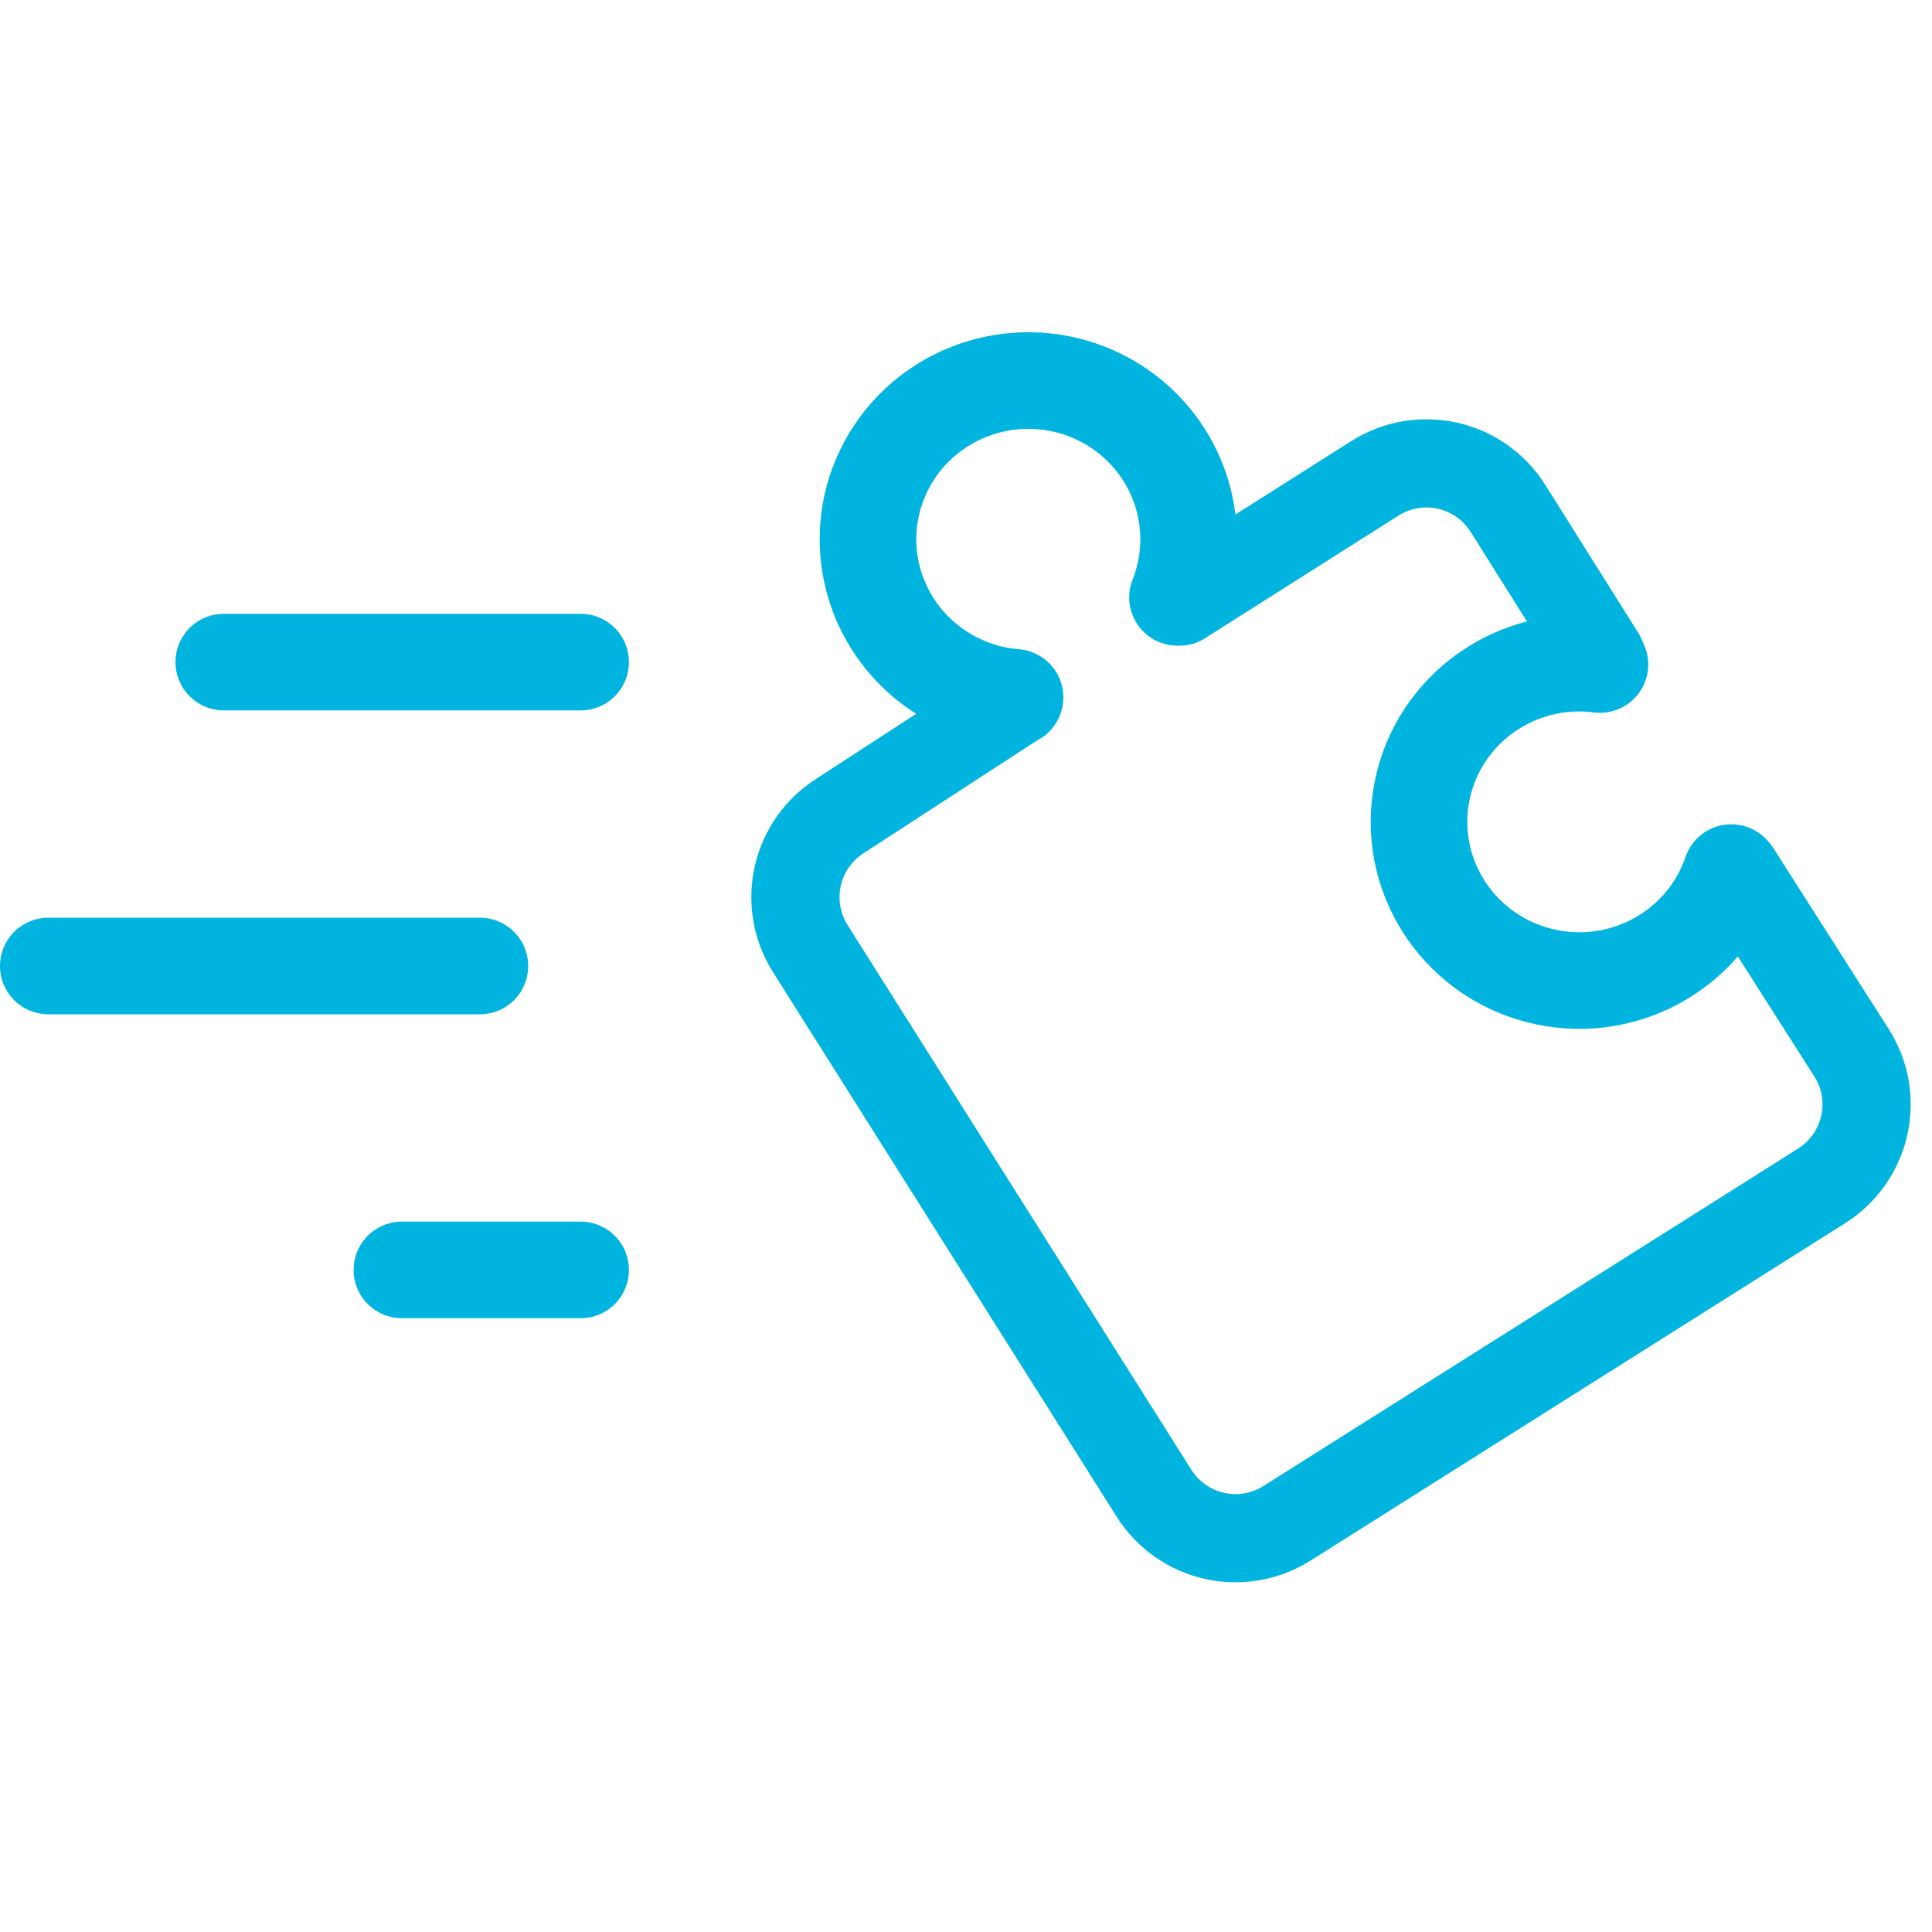
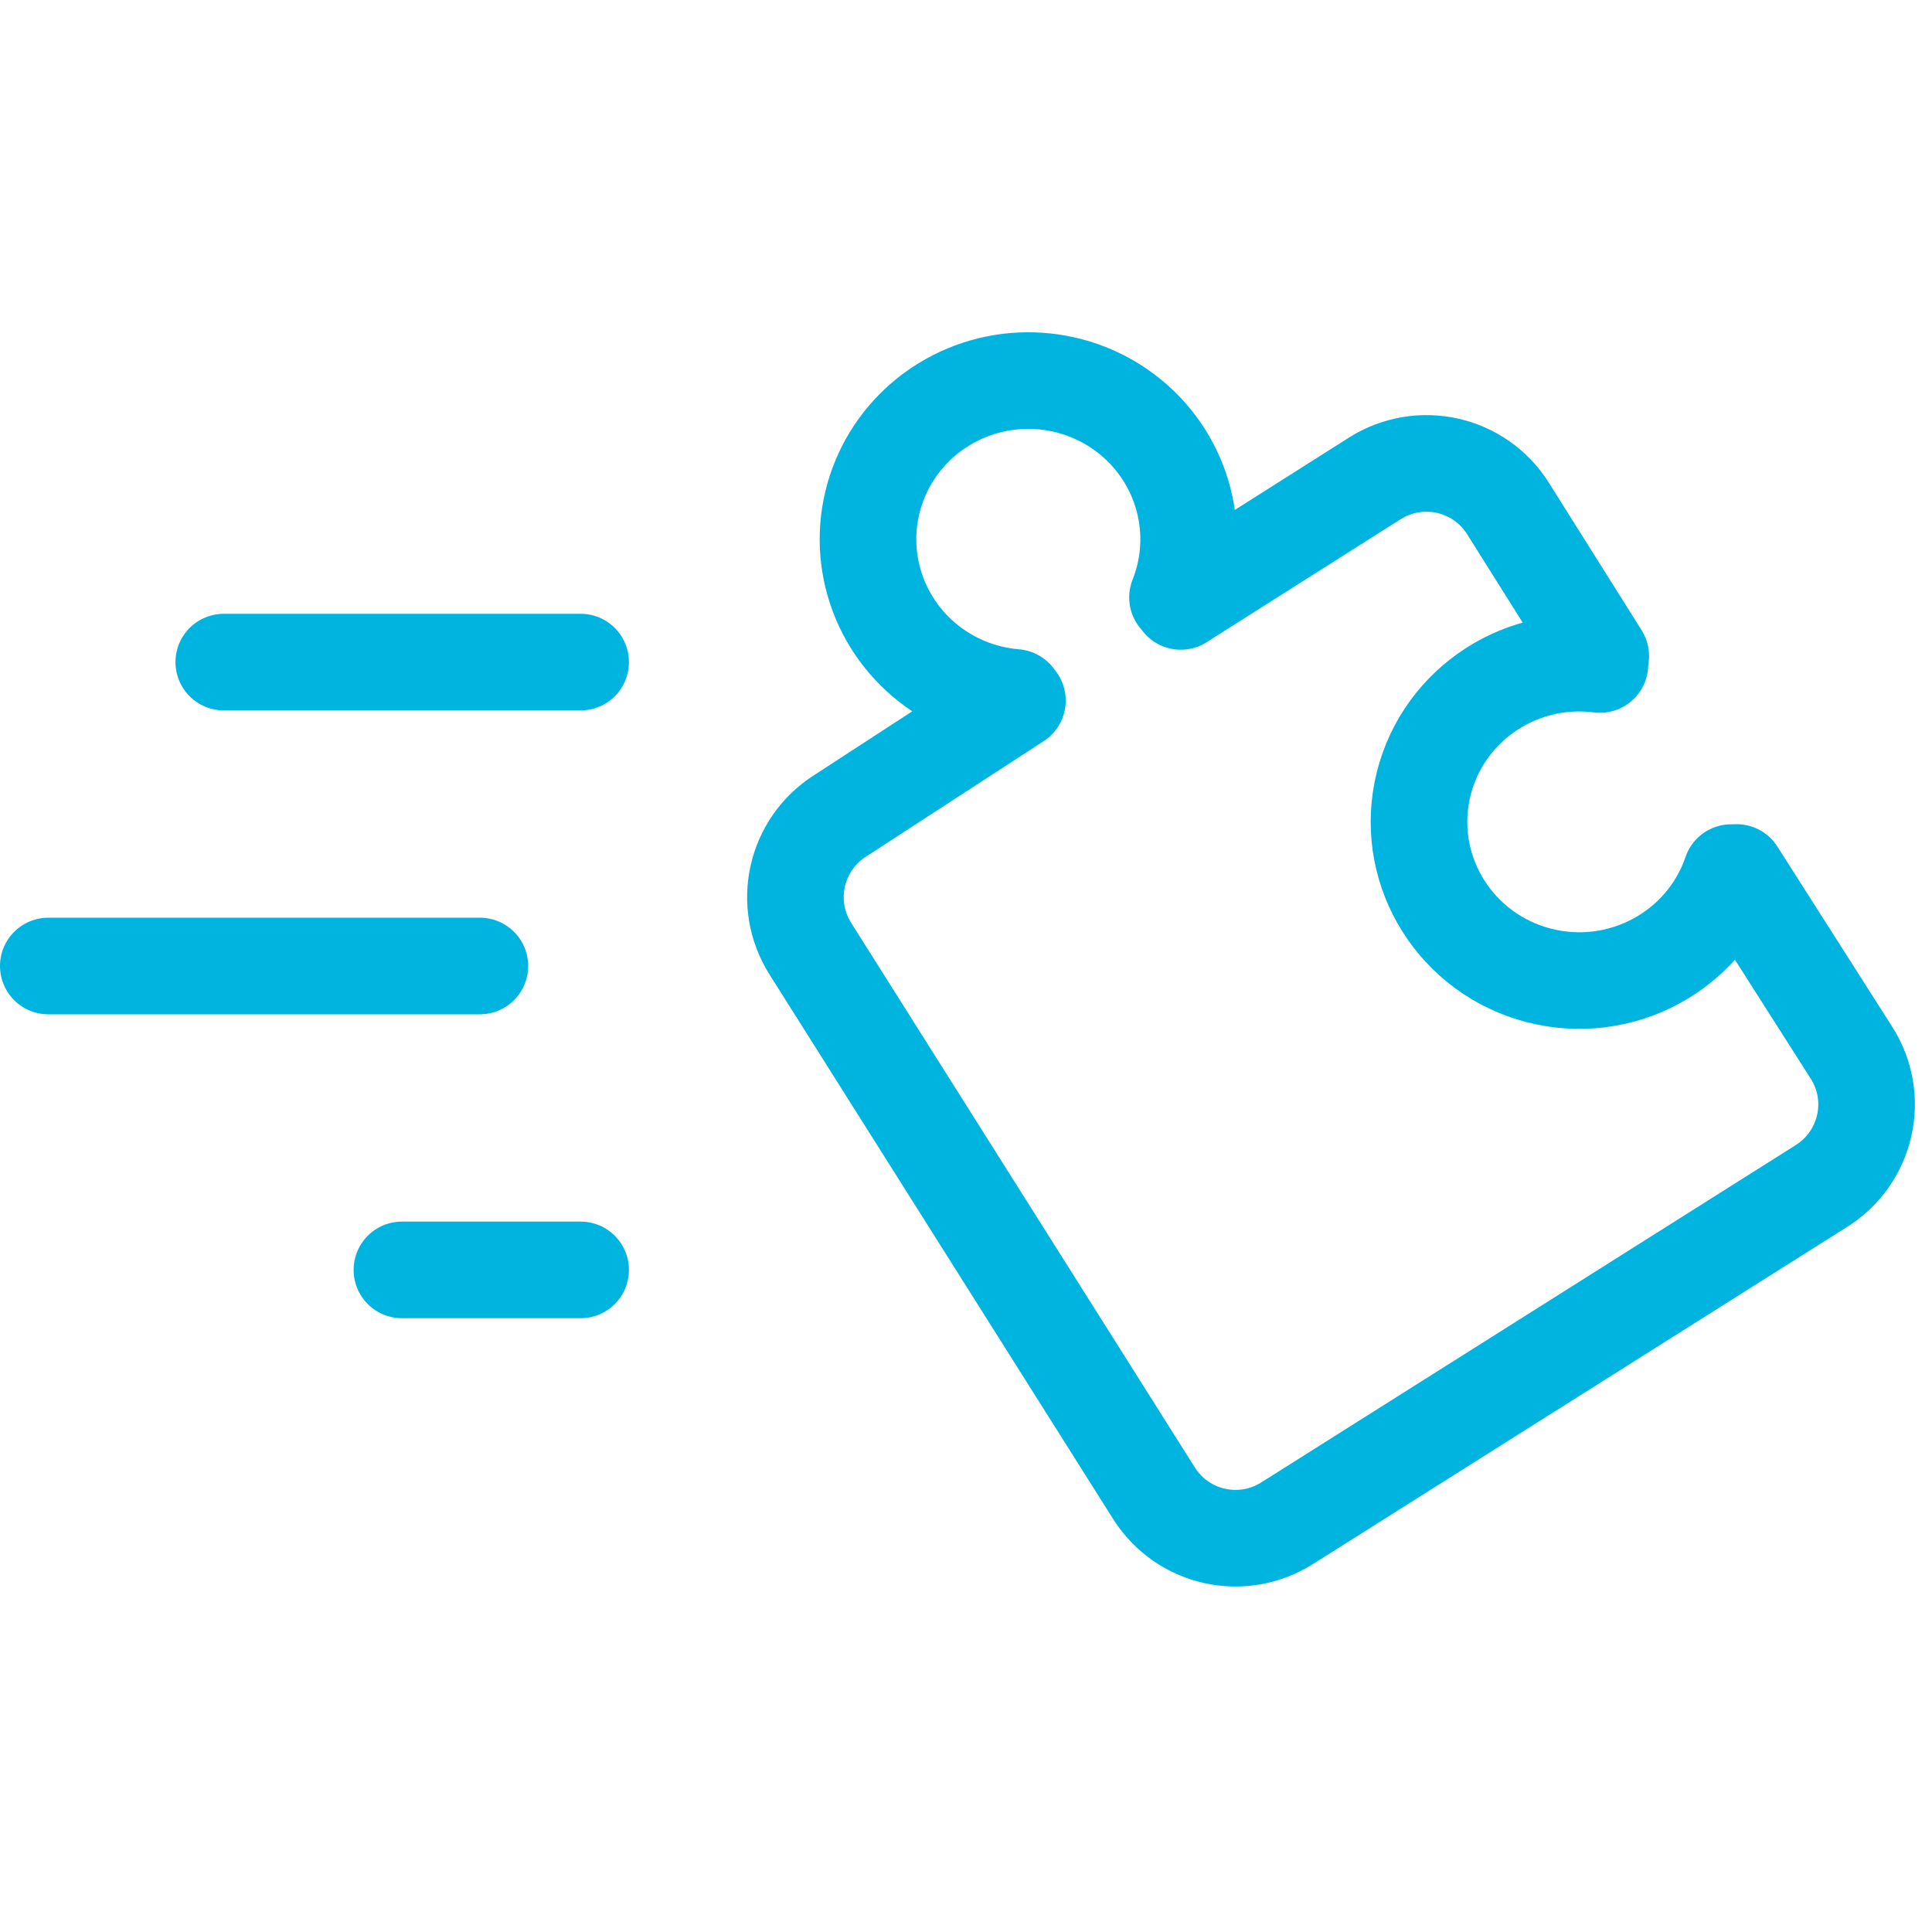
<svg xmlns="http://www.w3.org/2000/svg" width="100.0px" height="100.0px" viewBox="0 0 100.0 100.0" version="1.1" id="SVGRoot">
  <defs id="defs44872" />
  <path d="M 24.838,50 H 2.5 M 20.803,65.73 H 30.053 M 11.583,34.27 H 30.053" stroke="#2eb4ff" stroke-width="3.347" stroke-linecap="round" stroke-linejoin="round" id="path51723-4" style="fill:none;stroke:#00b4e0;stroke-width:5;stroke-linecap:round;stroke-dasharray:none;stroke-opacity:1" />
-   <path fill="currentColor" d="m 62.482,82.181 c 1.213,0.257 2.455,0.029 3.496,-0.645 L 97.621,60.973 c 2.143,-1.4 2.756,-4.287 1.369,-6.432 L 91.456,42.951 c -0.465,-0.716 -1.341,-1.049 -2.166,-0.819 -0.822,0.23 -1.4,0.967 -1.429,1.819 -0.019,0.568 -0.068,1.017 -0.152,1.413 -0.888,4.186 -5.033,6.94 -9.221,6.052 -4.192,-0.89 -6.515,-5.016 -5.627,-9.202 0.89,-4.192 4.674,-6.951 8.865,-6.061 0.392,0.083 0.82,0.221 1.347,0.434 0.797,0.329 1.7,0.091 2.243,-0.567 0.544,-0.66 0.597,-1.596 0.132,-2.312 L 78.424,22.898 C 77.062,20.812 74.075,20.182 71.993,21.529 l -7.913,5.146 c -0.464,-4.524 -3.788,-8.442 -8.468,-9.435 -5.802,-1.231 -11.525,2.49 -12.757,8.294 -0.993,4.68 1.236,9.308 5.184,11.568 l -7.686,4.992 c -2.147,1.399 -2.759,4.286 -1.367,6.434 l 20.562,31.64 c 0.68,1.043 1.722,1.756 2.935,2.014 z m 28.141,-33.334 5.084,7.82 c 0.219,0.339 0.121,0.803 -0.222,1.027 L 63.851,78.253 c -0.443,0.285 -0.732,0.228 -1.027,-0.222 L 42.268,46.398 c -0.221,-0.342 -0.123,-0.801 0.22,-1.025 l 11.156,-7.245 c 0.698,-0.454 1.034,-1.3 0.834,-2.108 -0.2,-0.807 -0.88,-1.406 -1.719,-1.48 l -0.3,-0.025 c -0.165,-0.012 -0.332,-0.019 -0.5,-0.055 -3.692,-0.784 -6.059,-4.422 -5.276,-8.113 0.784,-3.694 4.425,-6.062 8.118,-5.279 3.69,0.783 6.056,4.426 5.272,8.12 -0.032,0.153 -0.088,0.297 -0.141,0.443 l -0.114,0.333 a 1.956,1.956 0 0 0 0.668,2.16 c 0.654,0.502 1.562,0.538 2.256,0.088 l 11.378,-7.399 c 0.443,-0.285 0.732,-0.228 1.027,0.222 l 4.575,7.04 c -5.242,0.177 -9.553,3.97 -10.689,9.327 -1.336,6.298 2.341,12.504 8.643,13.841 5.355,1.135 10.659,-1.681 12.946,-6.396 z" id="path59853" style="display:none;fill:#000000;fill-opacity:1;stroke:none;stroke-width:0.061;stroke-opacity:1" />
-   <path id="rect61072" style="fill:none;stroke:#00b4e0;stroke-width:4.565;stroke-linecap:round;stroke-linejoin:round;paint-order:fill markers stroke" transform="rotate(57.74326)" d="m 58.942,-35.07 -0.024,-11.891 c 0,-2.77 2.23,-5.005 5,-5 l 9.019,0.016 m 13.227,0.033 11.066,-0.049 c 2.77,-0.012 5,2.23 5,5 v 32.699 c 0,2.77 -2.23,5 -5,5 H 63.919 c -2.77,0 -5,-2.23 -5,-5 l -0.147,-10.918" />
-   <path style="fill:none;fill-opacity:1;stroke:#00b4e0;stroke-width:5;stroke-linecap:round;stroke-linejoin:round;stroke-dasharray:none;stroke-opacity:1;paint-order:fill markers stroke" id="path61126" d="m 52.539,36.098 a 8.298,8.214 0 0 1 -7.38,-6.259 8.298,8.214 0 0 1 3.683,-8.902 8.298,8.214 0 0 1 9.695,0.664 8.298,8.214 0 0 1 2.41,9.319" />
-   <path style="display:none;fill:none;fill-opacity:1;stroke:#00b4e0;stroke-width:5;stroke-linecap:round;stroke-linejoin:round;stroke-dasharray:none;stroke-opacity:1;paint-order:fill markers stroke" id="path61129" d="m 89.561,45.179 a 9.365,9.365 0 0 1 -7.507,7.418 9.365,9.365 0 0 1 -9.646,-4.282 9.365,9.365 0 0 1 0.466,-10.543 9.365,9.365 0 0 1 9.986,-3.414" />
-   <path style="fill:none;fill-opacity:1;stroke:#00b4e0;stroke-width:5;stroke-linecap:round;stroke-linejoin:round;stroke-dasharray:none;stroke-opacity:1;paint-order:fill markers stroke" id="path61866" d="m 89.608,45.165 a 8.298,8.214 0 0 1 -9.995,5.312 8.298,8.214 0 0 1 -6.009,-9.525 8.298,8.214 0 0 1 9.208,-6.559" />
+   <path id="path61866" style="fill:none;stroke:#00b4e0;stroke-width:5;stroke-linecap:round;stroke-linejoin:round;paint-order:fill markers stroke" d="m 89.608,45.165 a 8.298,8.214 0 0 1 -9.995,5.312 8.298,8.214 0 0 1 -6.009,-9.525 8.298,8.214 0 0 1 9.208,-6.559 m -30.273,1.706 a 8.298,8.214 0 0 1 -7.38,-6.259 8.298,8.214 0 0 1 3.683,-8.902 8.298,8.214 0 0 1 9.695,0.664 8.298,8.214 0 0 1 2.41,9.319 m 0.168,0.208 10.044,-6.367 c 2.342,-1.478 5.423,-0.785 6.897,1.56 l 4.8,7.635 m 7.031,11.203 5.947,9.332 c 1.489,2.336 0.783,5.419 -1.56,6.897 l -27.652,17.452 c -2.342,1.478 -5.419,0.783 -6.897,-1.56 L 41.947,49.11 c -1.478,-2.342 -0.783,-5.419 1.56,-6.897 l 9.155,-5.952" />
</svg>
